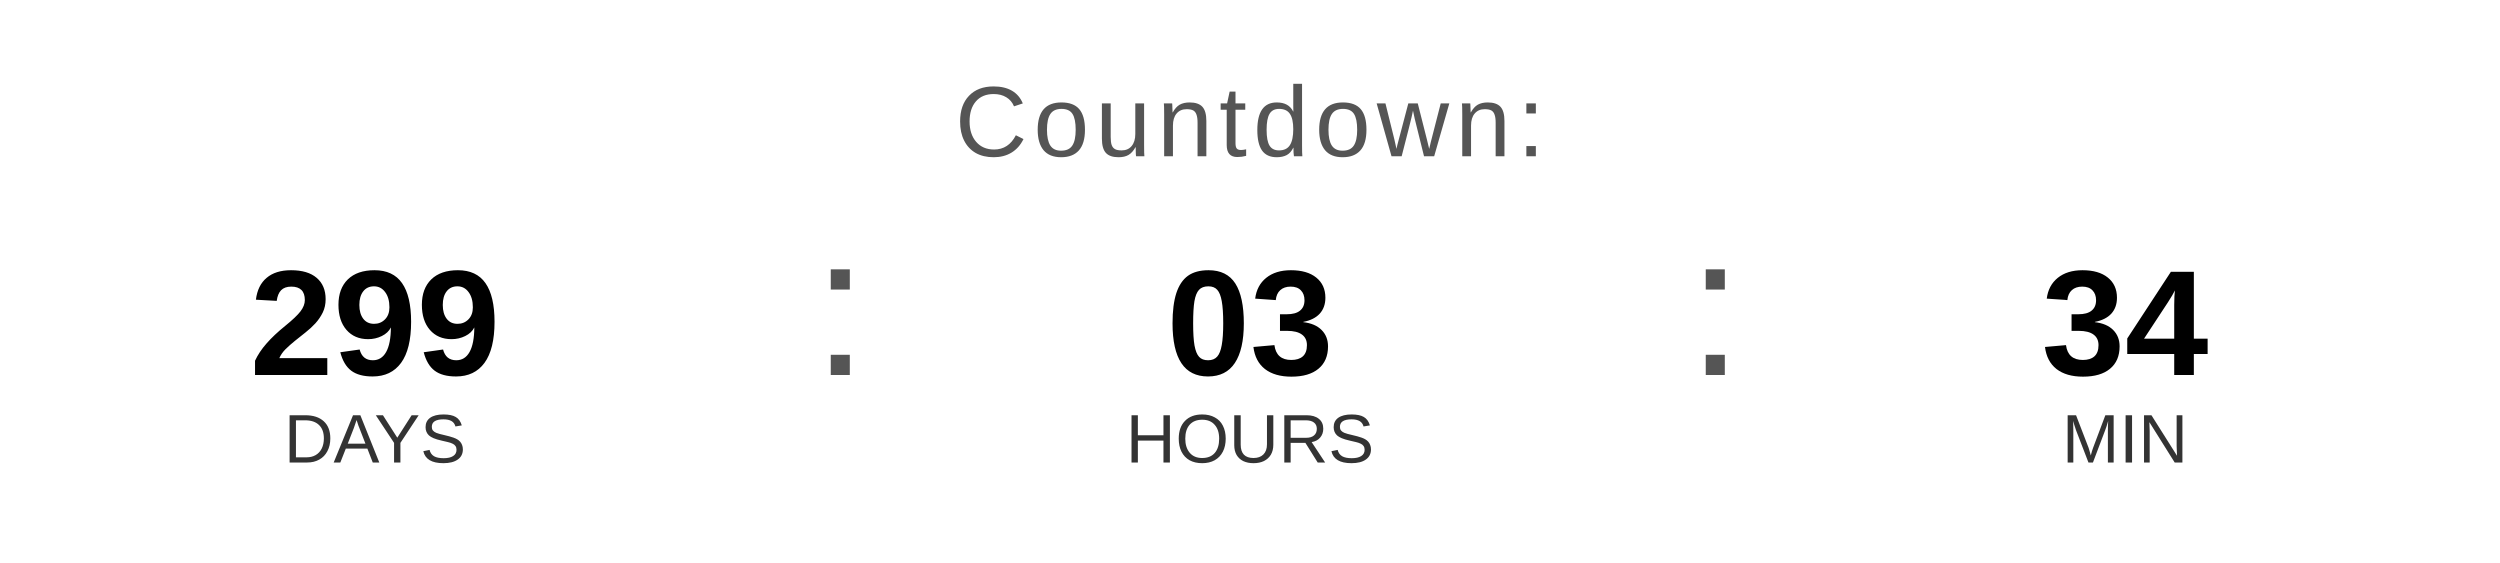
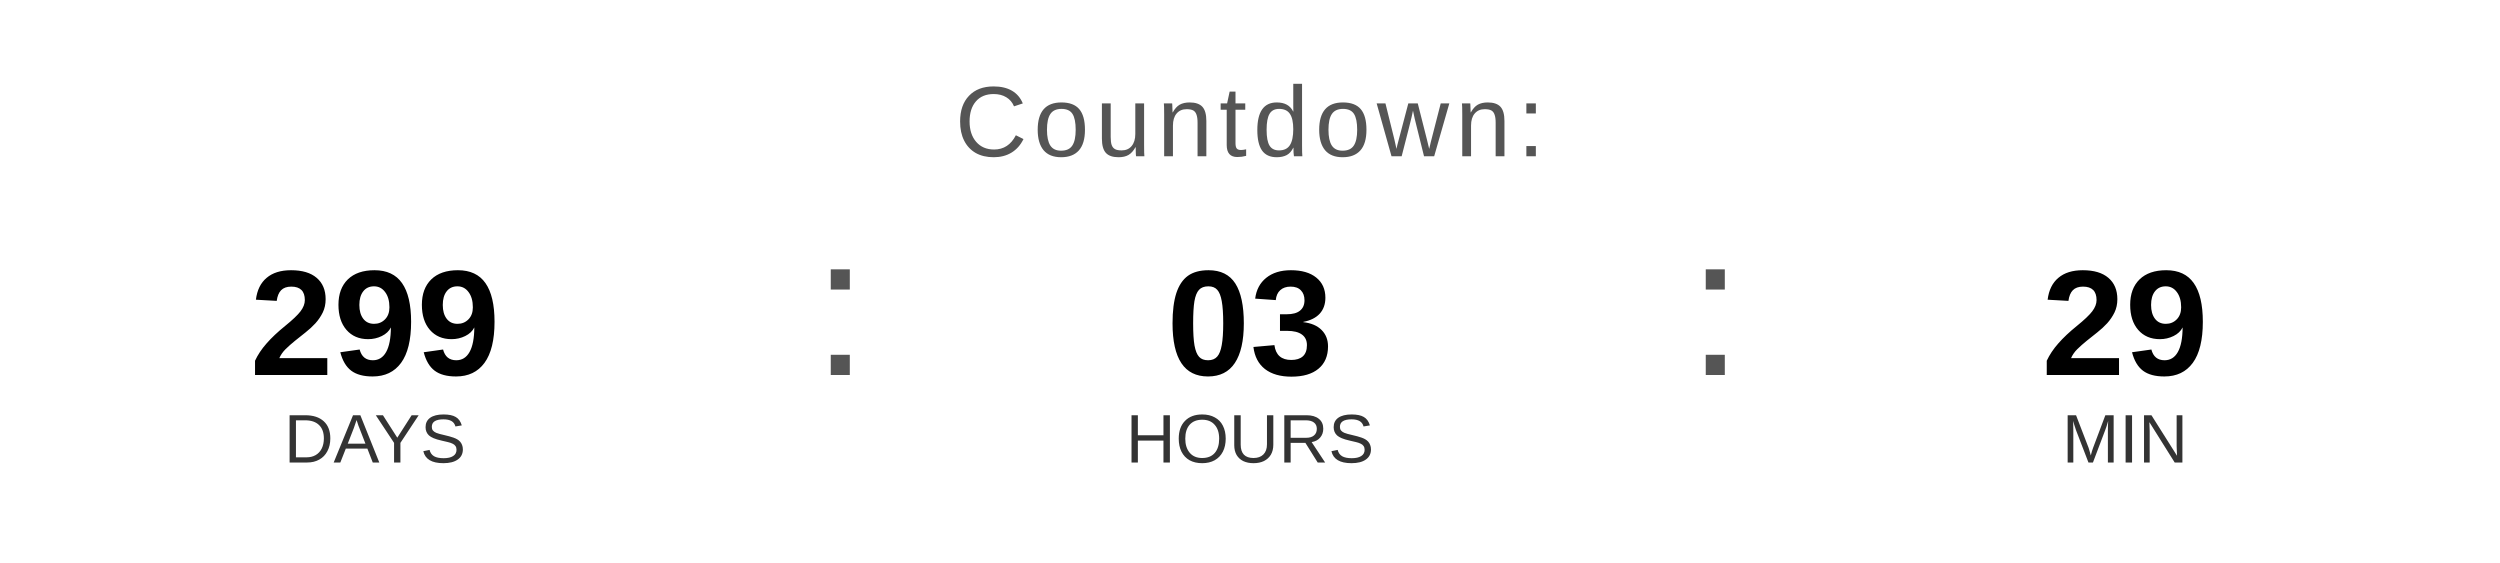
<svg xmlns="http://www.w3.org/2000/svg" width="400" height="90" viewBox="0 0 400 90">
  <text x="200" y="25" font-family="Arial, Helvetica, sans-serif" font-size="16" fill="#555555" text-anchor="middle" letter-spacing="1">
    Countdown:
  </text>
  <text x="60" y="60" font-family="Arial, Helvetica, sans-serif" font-size="24" font-weight="bold" fill="#000000" text-anchor="middle">299</text>
  <text x="60" y="74" font-family="Arial, Helvetica, sans-serif" font-size="11" fill="#333333" text-anchor="middle">DAYS</text>
  <text x="130" y="60" font-family="Arial, sans-serif" font-size="32" fill="#555555">:</text>
  <text x="200" y="60" font-family="Arial, Helvetica, sans-serif" font-size="24" font-weight="bold" fill="#000000" text-anchor="middle">03</text>
  <text x="200" y="74" font-family="Arial, Helvetica, sans-serif" font-size="11" fill="#333333" text-anchor="middle">HOURS</text>
  <text x="270" y="60" font-family="Arial, sans-serif" font-size="32" fill="#555555">:</text>
-   <text x="340" y="60" font-family="Arial, Helvetica, sans-serif" font-size="24" font-weight="bold" fill="#000000" text-anchor="middle">34</text>
+   <text x="340" y="60" font-family="Arial, Helvetica, sans-serif" font-size="24" font-weight="bold" fill="#000000" text-anchor="middle">29</text>
  <text x="340" y="74" font-family="Arial, Helvetica, sans-serif" font-size="11" fill="#333333" text-anchor="middle">MIN</text>
</svg>
